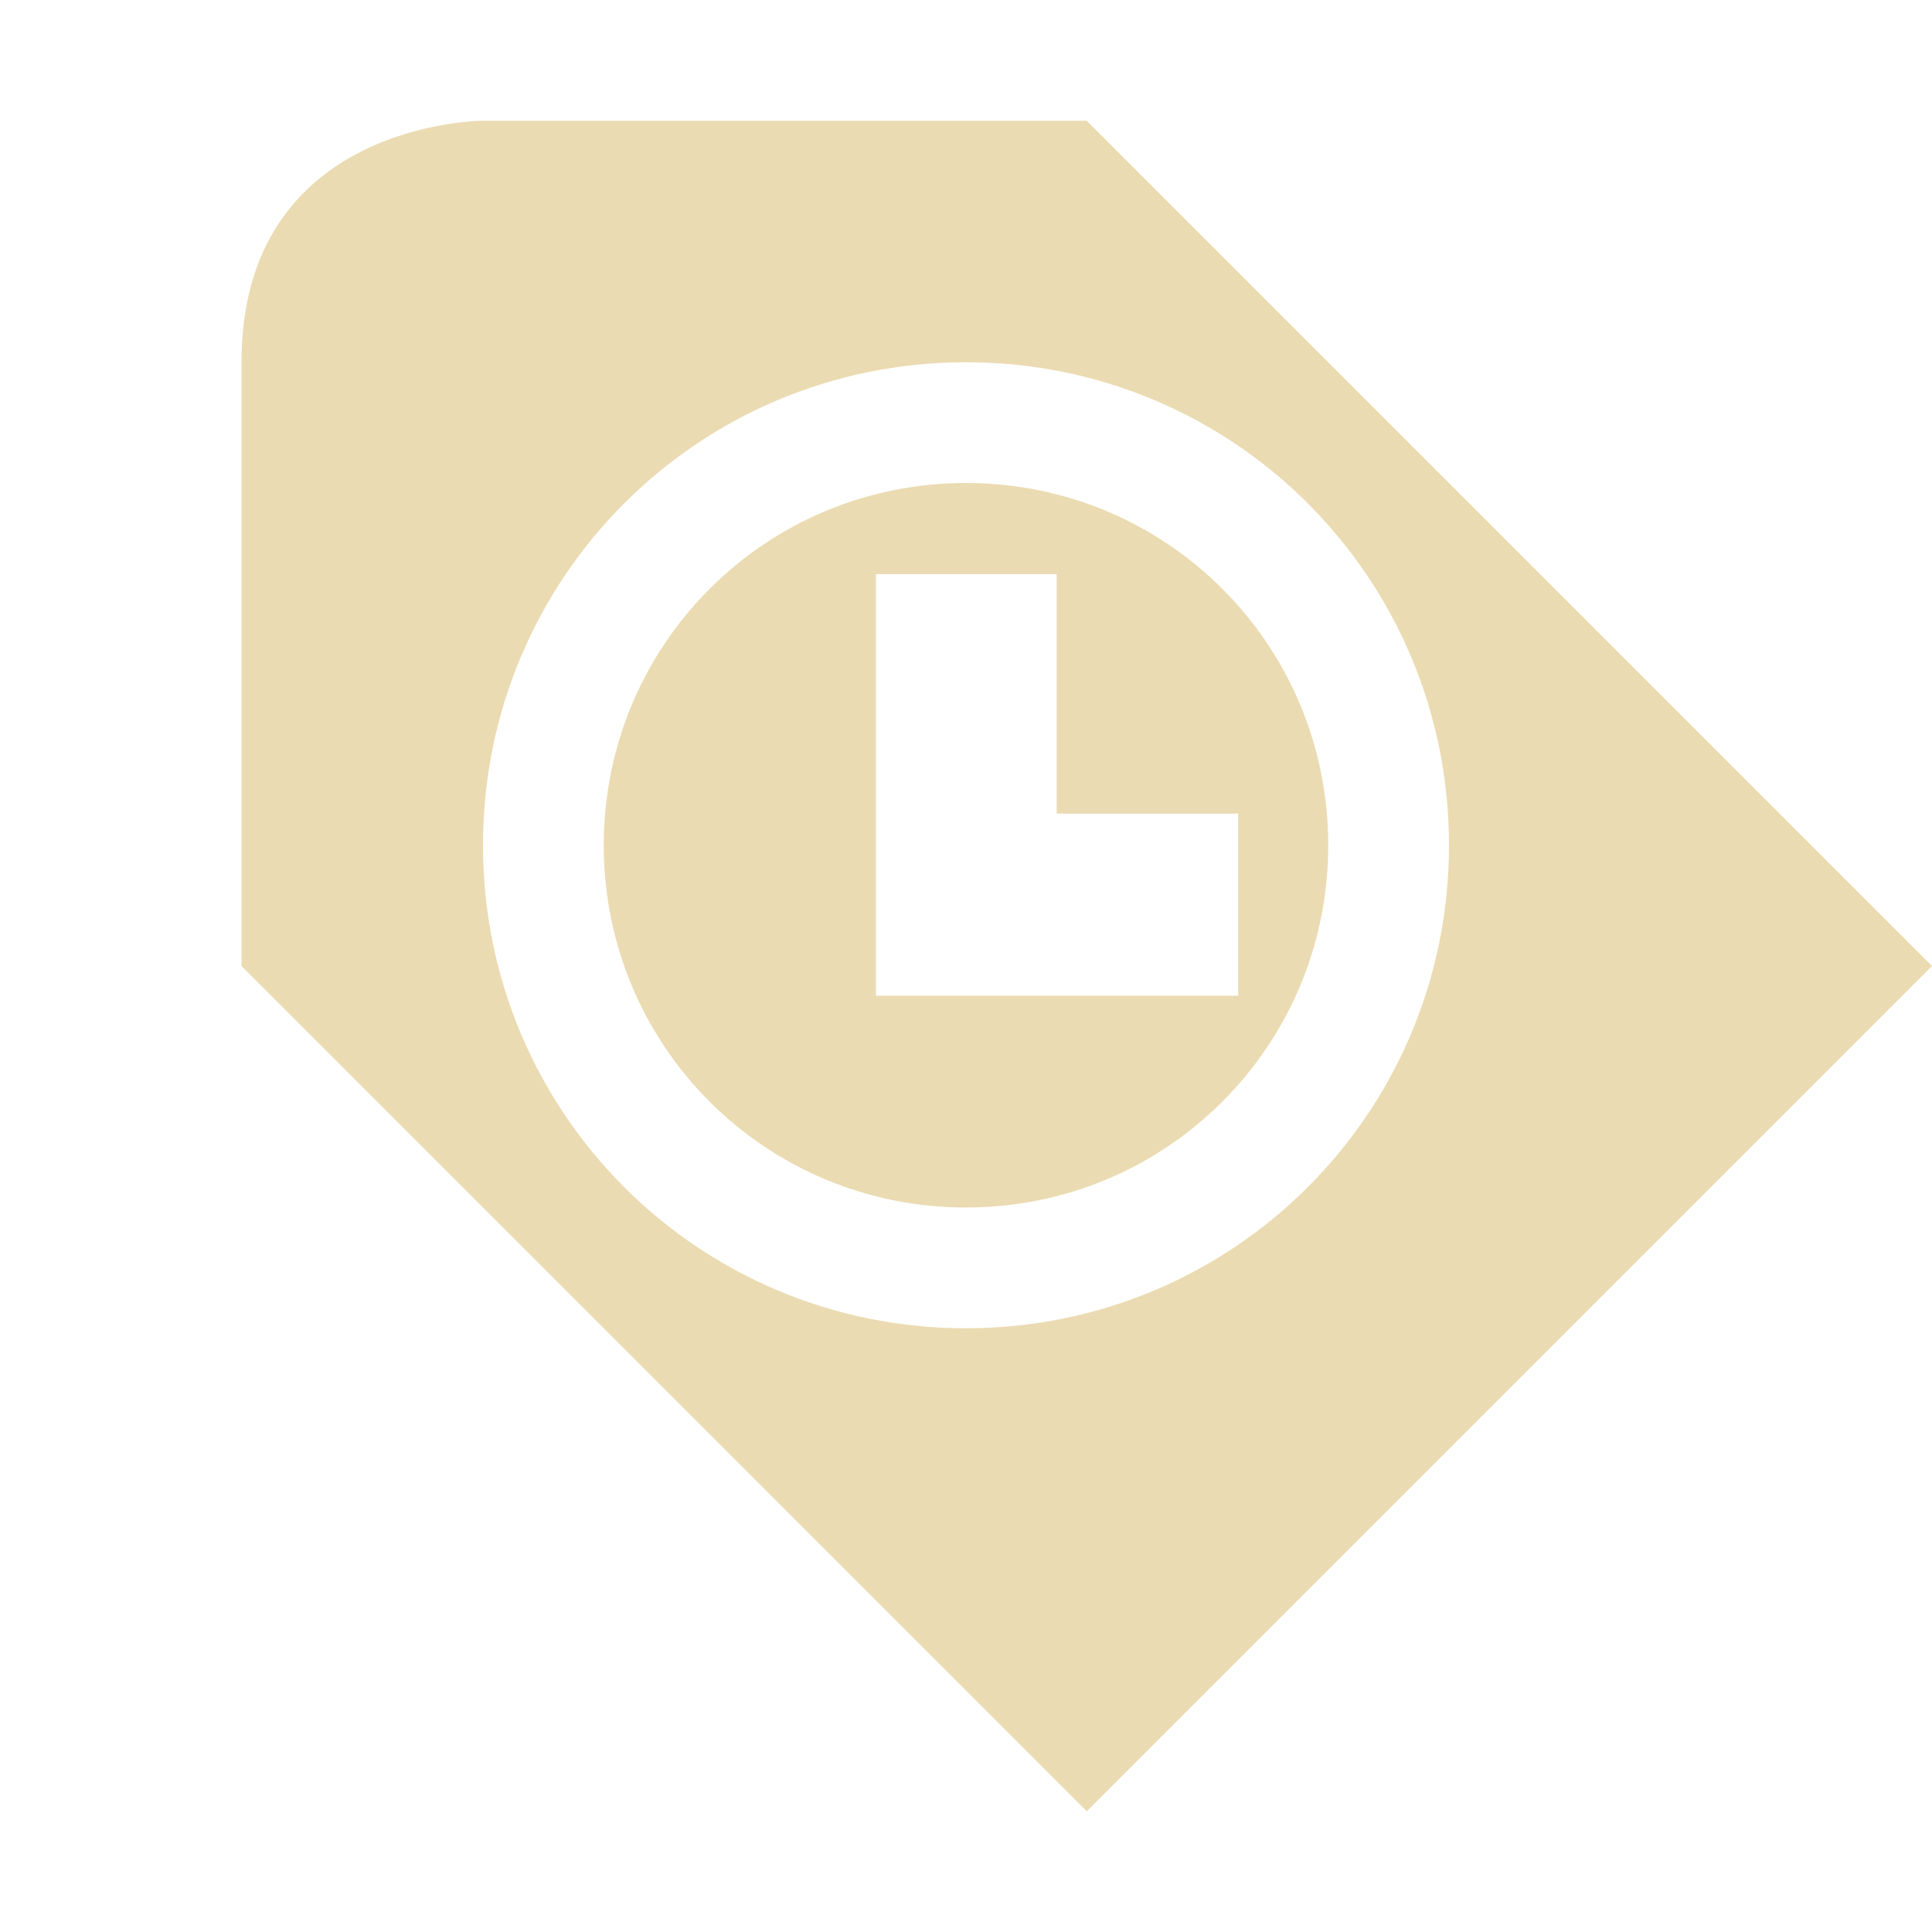
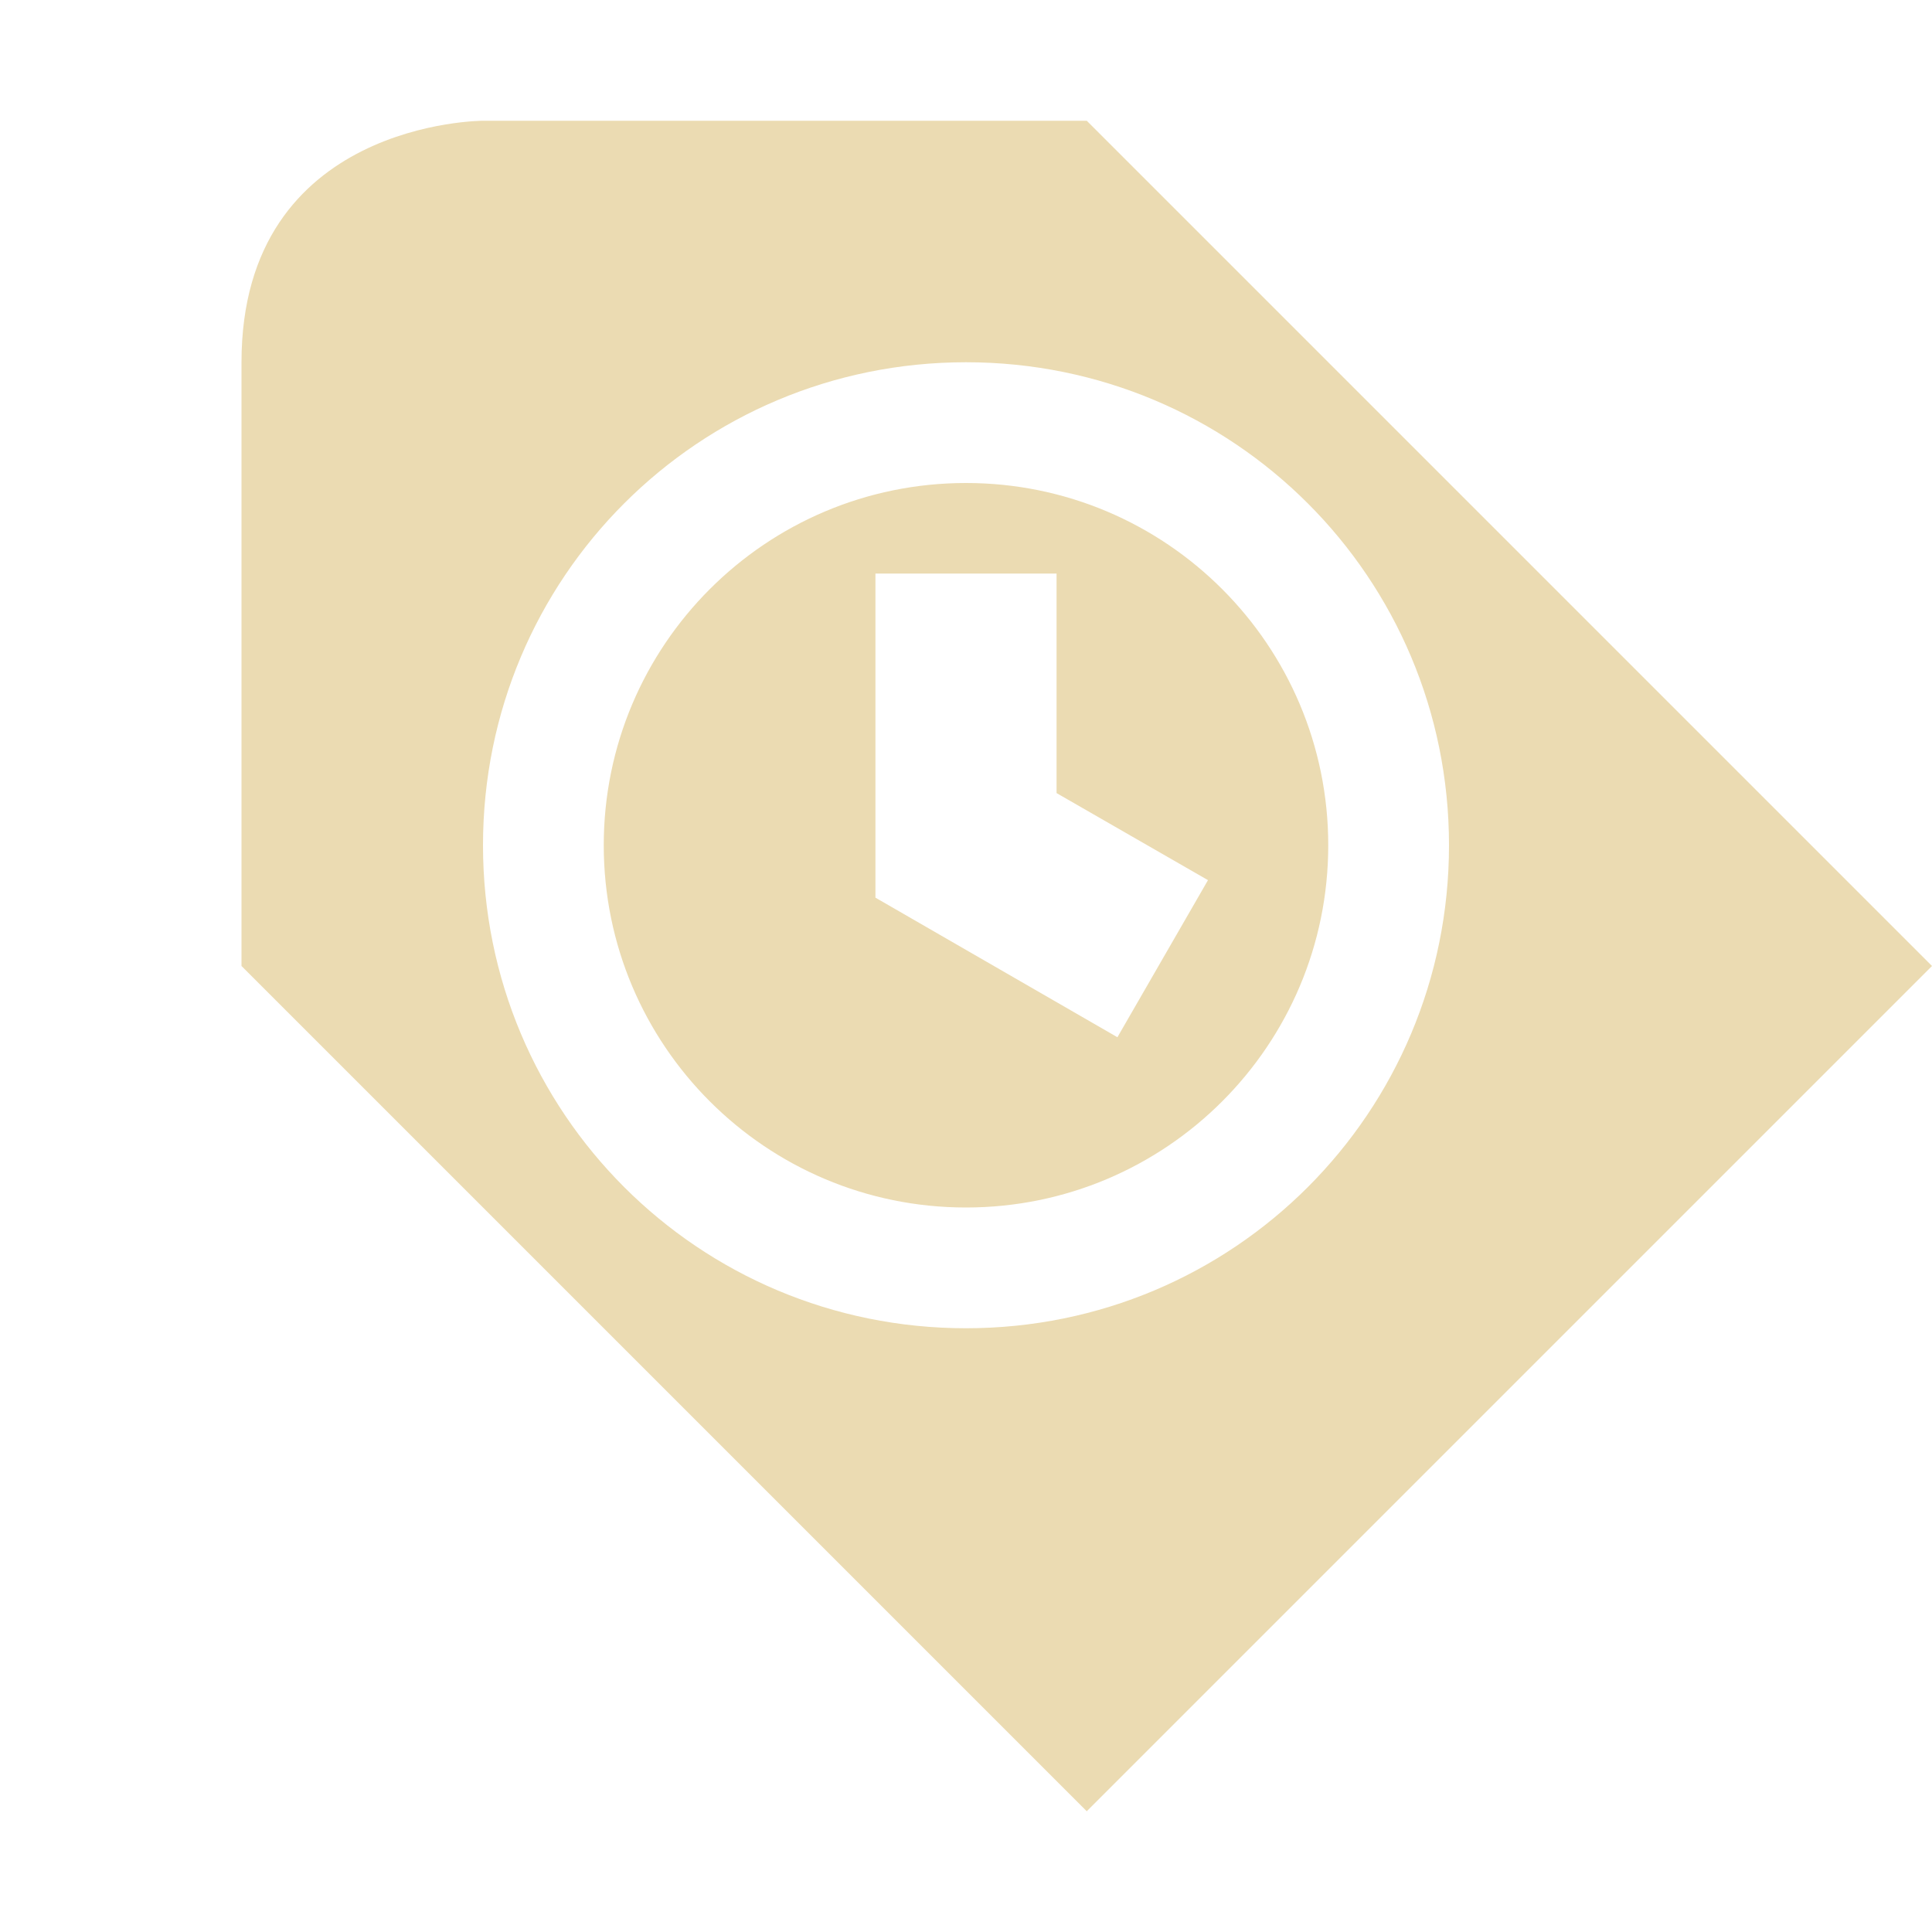
<svg xmlns="http://www.w3.org/2000/svg" width="16" height="16" version="1.1" viewBox="0 0 16 16">
  <defs>
    <style type="text/css">.ColorScheme-Text { color:#ebdbb2; } .ColorScheme-Highlight { color:#458588; }</style>
  </defs>
-   <path class="ColorScheme-Text" d="m4 1s-2 0-2 2v5l7 7 7-7-7-7zm4 2c2.216 0 4 1.784 4 4s-1.784 4-4 4-4-1.784-4-4 1.784-4 4-4zm0 1c-1.662 0-3 1.338-3 3s1.338 3 3 3 3-1.338 3-3-1.338-3-3-3zm-0.746 0.755h1.497v1.983h1.503v1.508h-3z" fill="currentColor" />
+   <path class="ColorScheme-Text" d="m4 1s-2 4e-6 -2 2v5l7 7 7-7-7-7zm4 2c2.216 0 4 1.784 4 4 0 2.216-1.784 4-4 4-2.216 0-4-1.784-4-4 0-2.216 1.784-4 4-4zm0 1c-1.657 0-3 1.343-3 3 0 1.657 1.343 3 3 3 1.657 0 3-1.343 3-3 0-1.657-1.343-3-3-3zm-0.75 0.75h1.5v1.818l1.254 0.721-0.75 1.301-2.004-1.156z" fill="currentColor" />
</svg>
